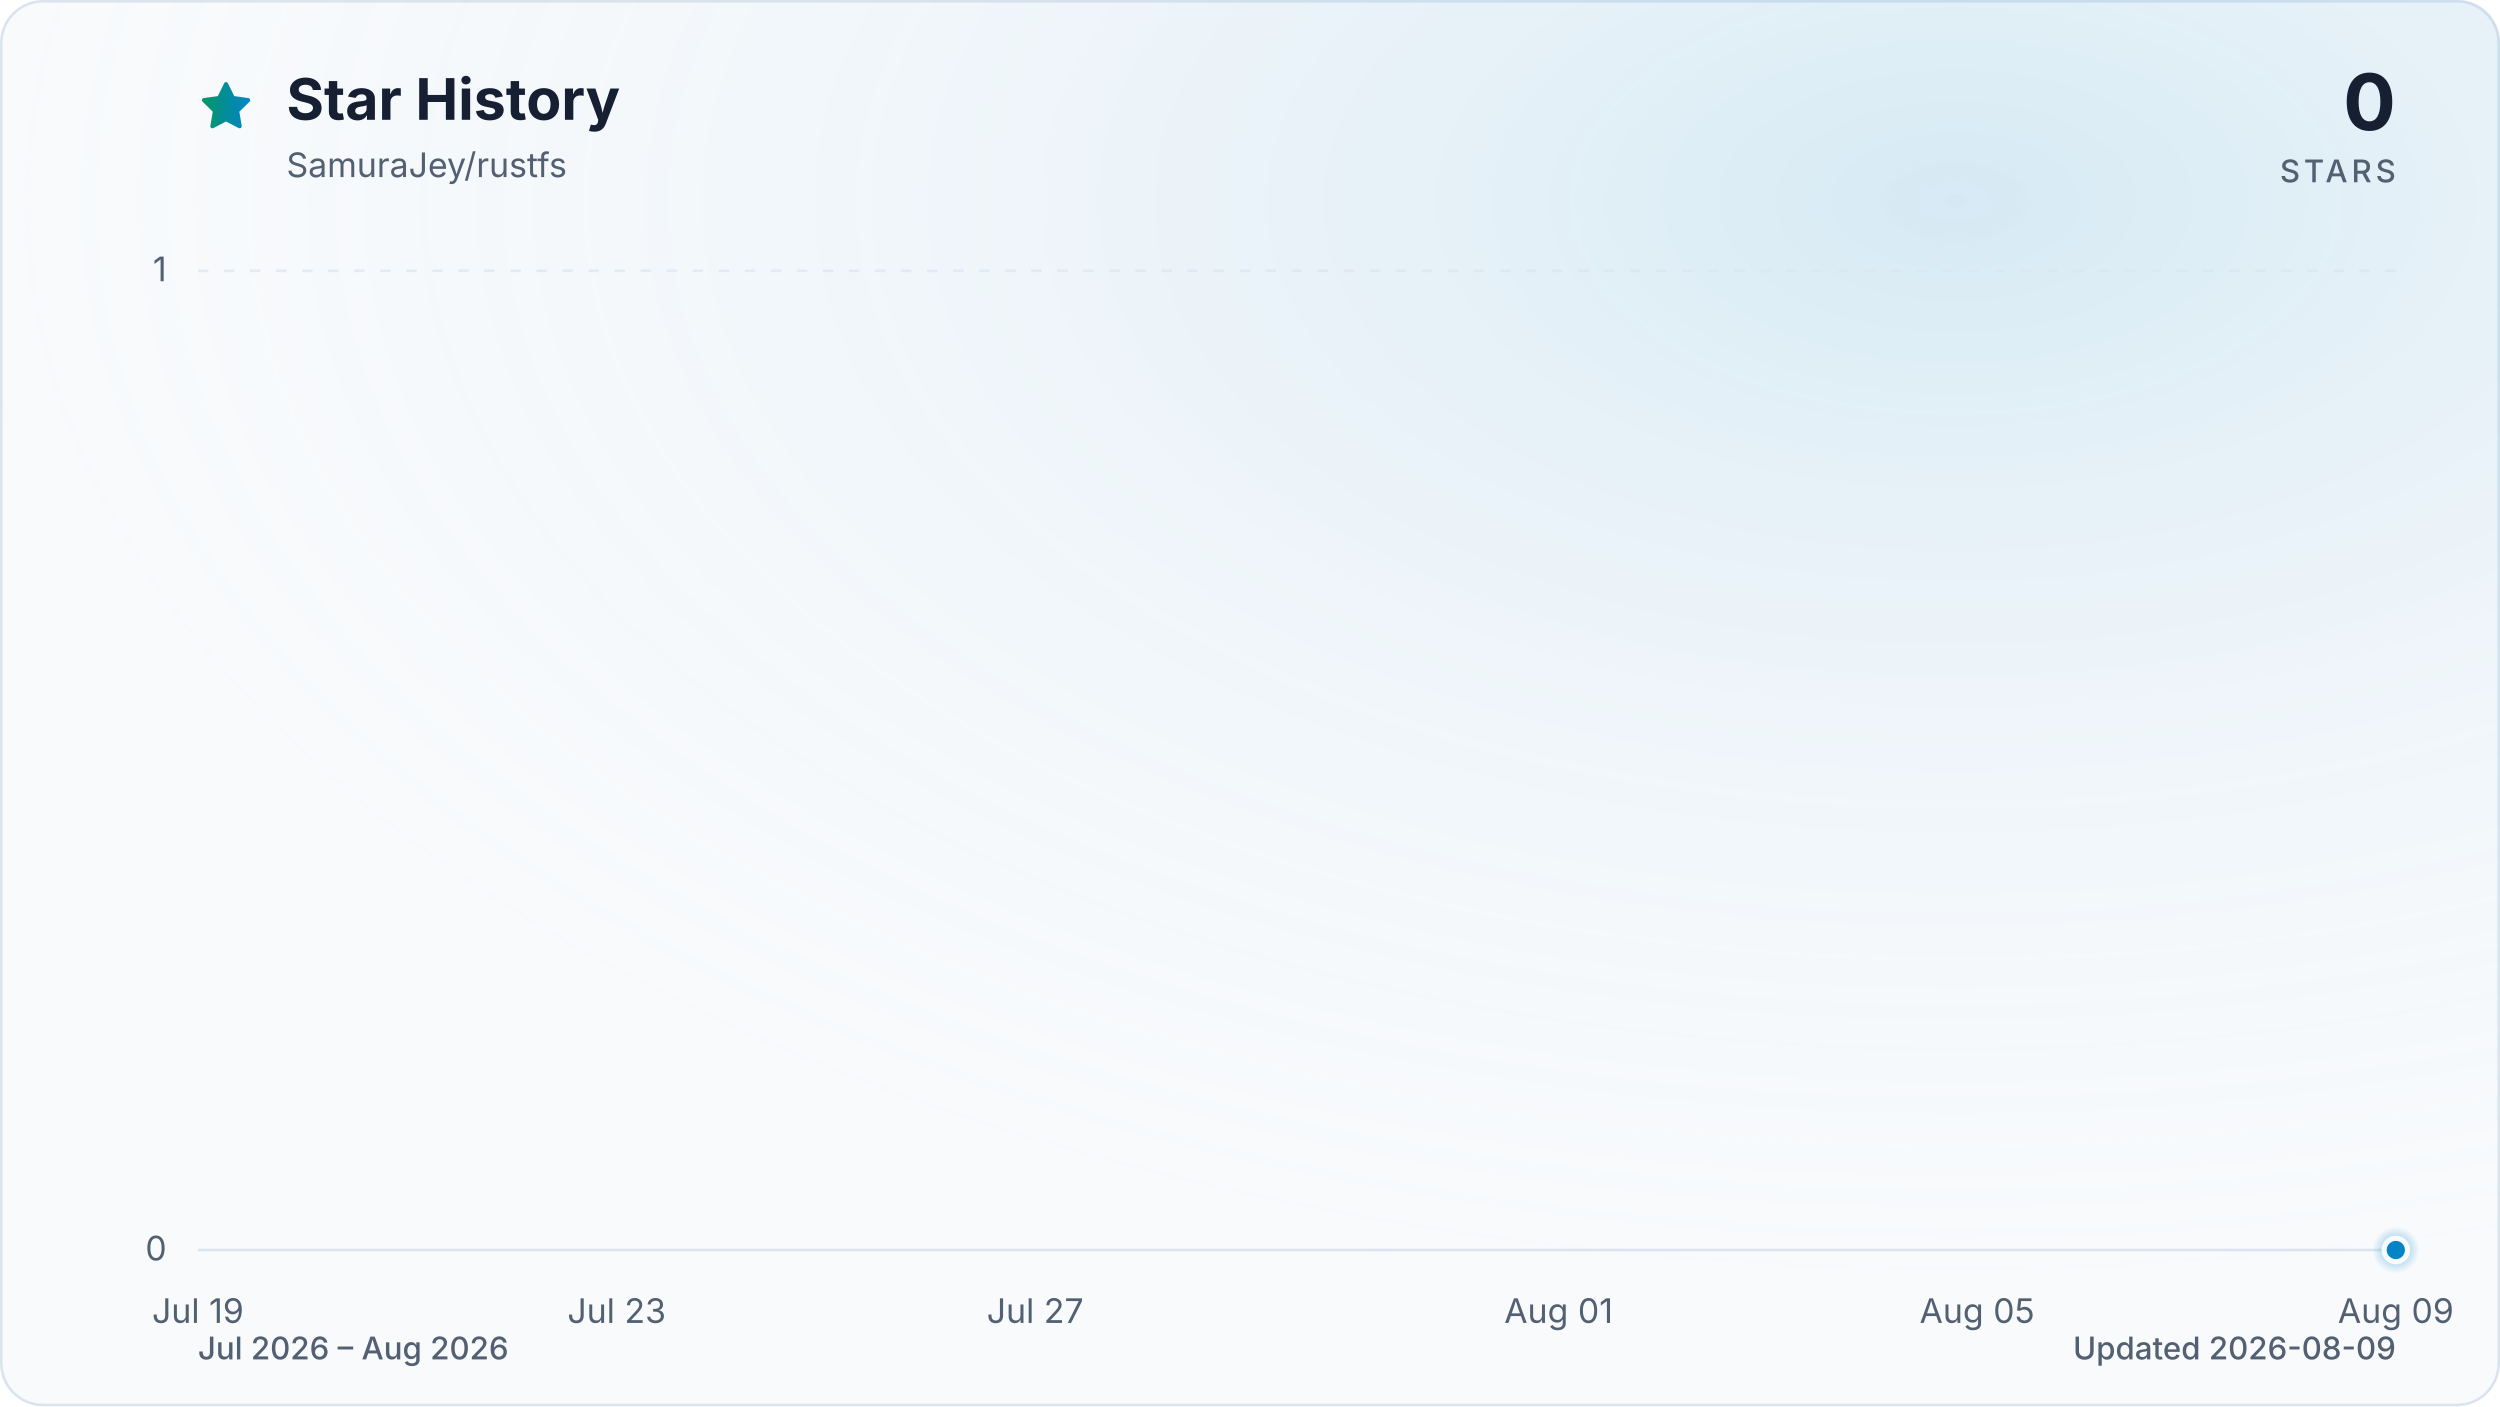
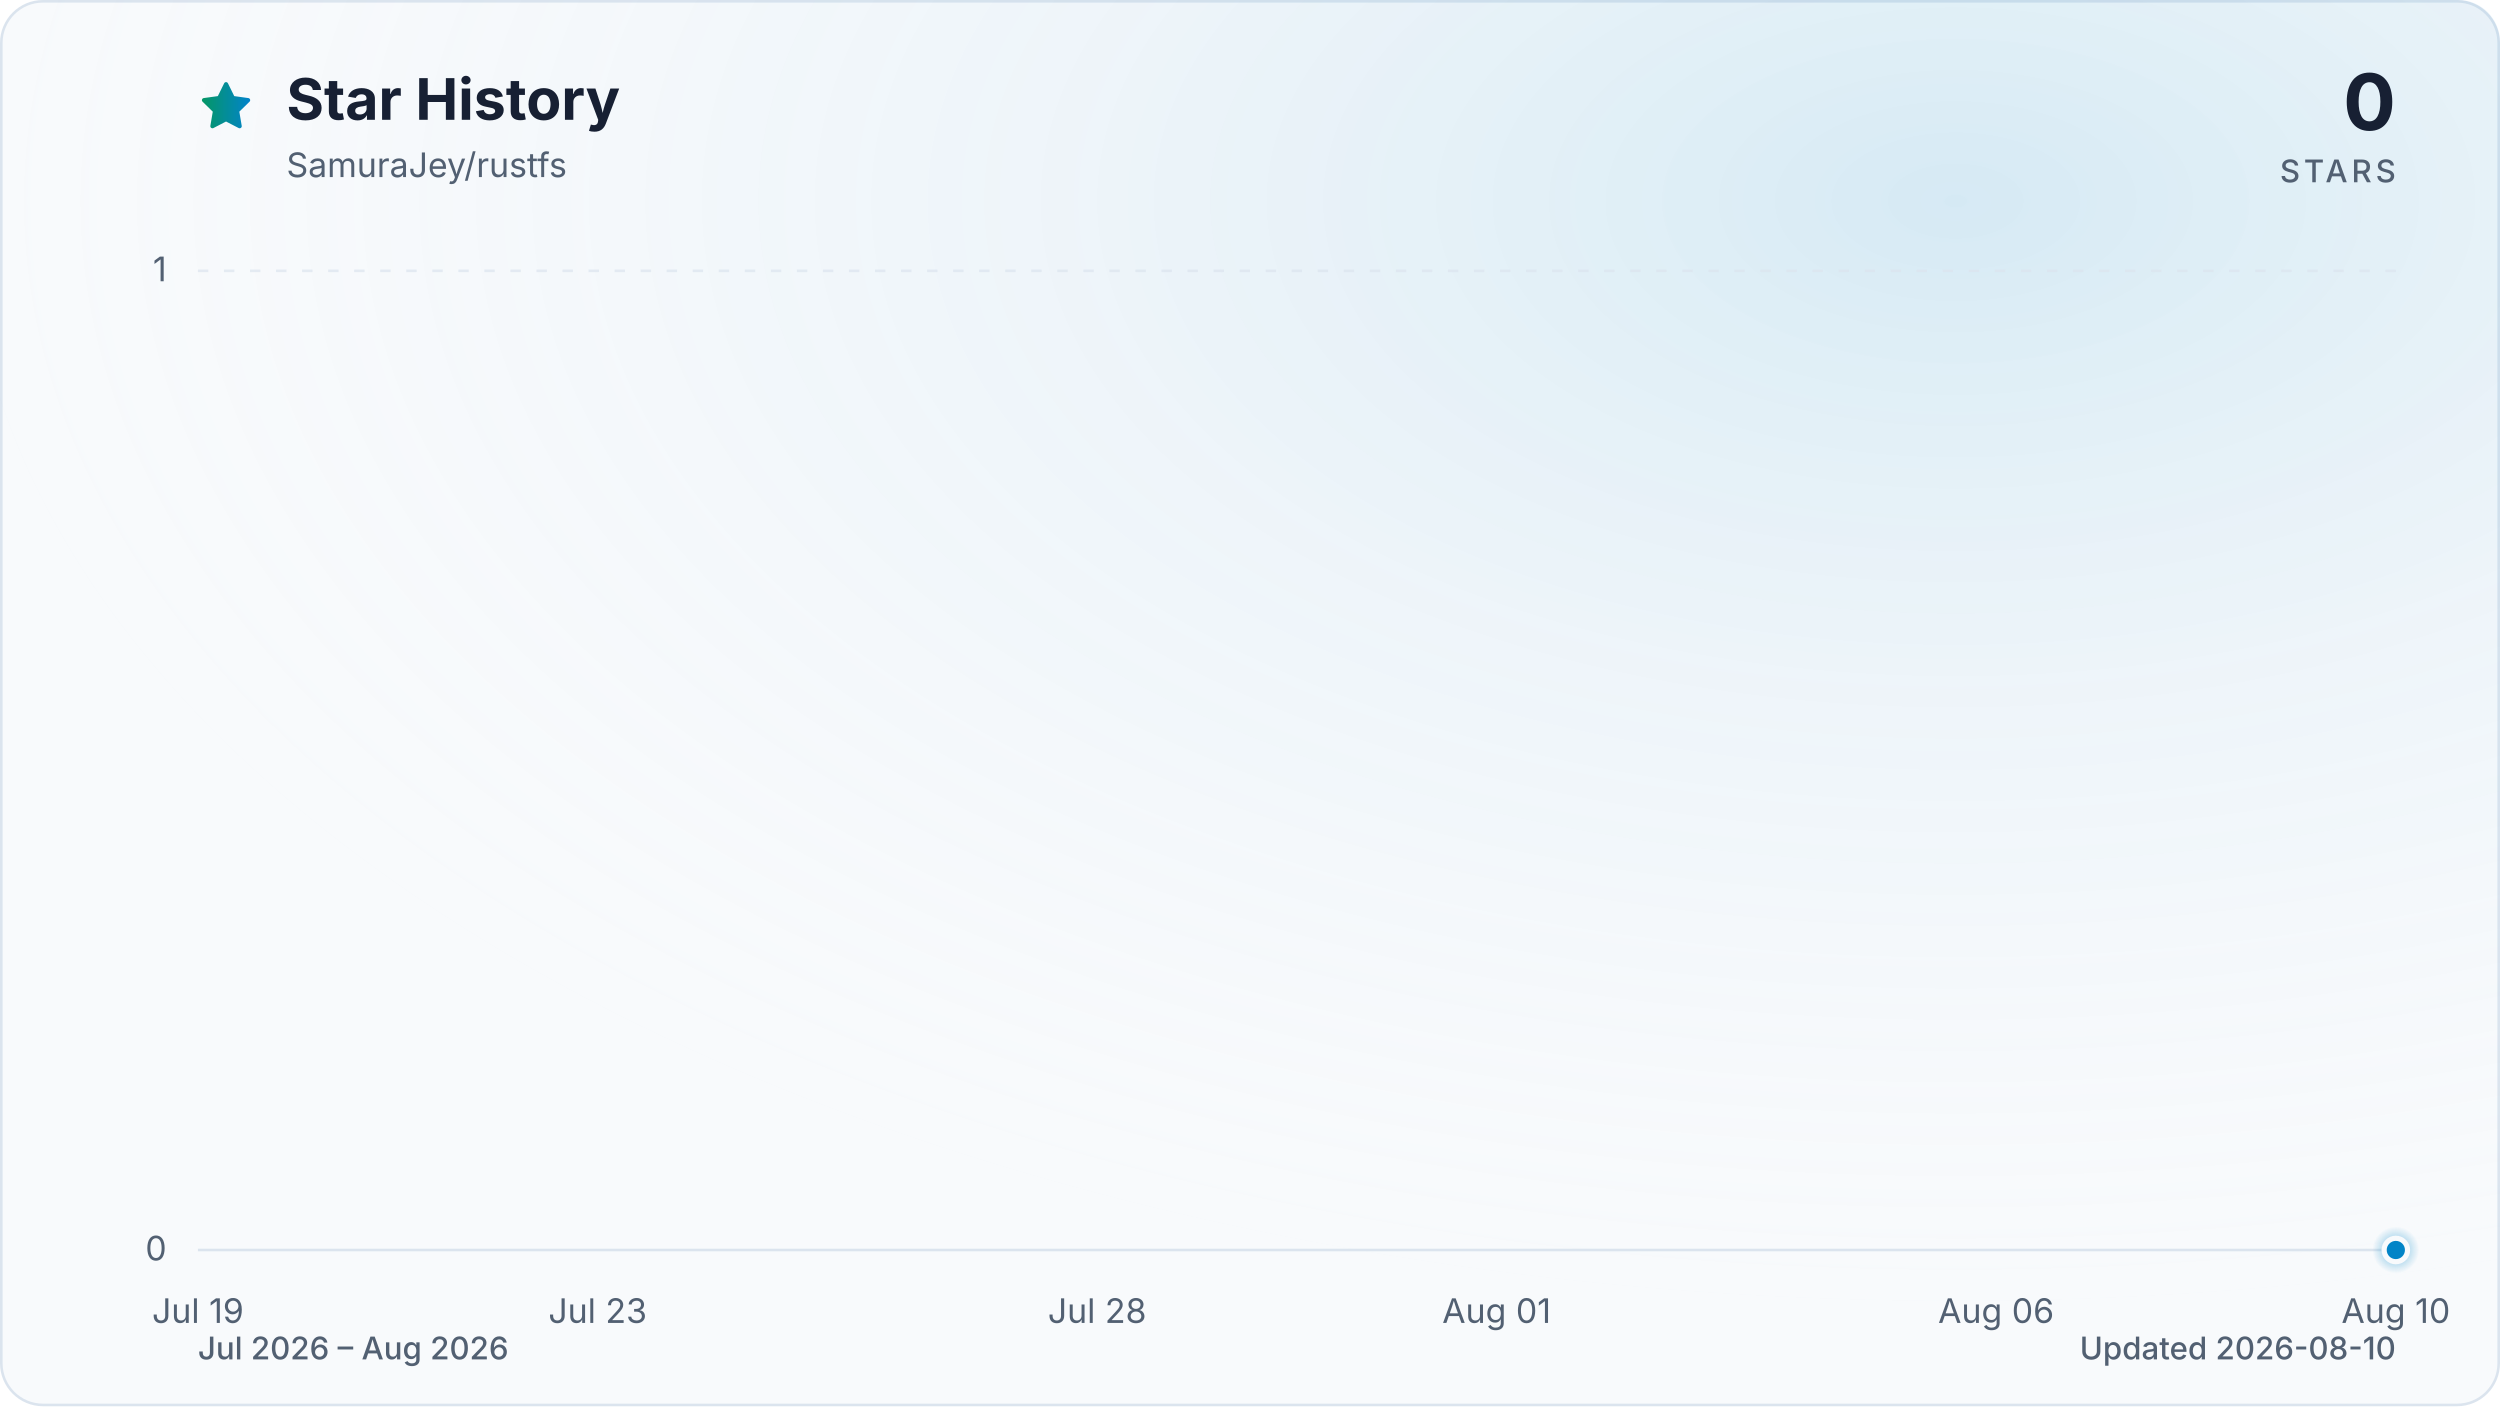
<svg xmlns="http://www.w3.org/2000/svg" viewBox="0 0 960 540" role="img" aria-labelledby="title description" data-style="gradient" data-variant="glow" data-animated="true">
  <defs>
    <linearGradient id="trend" x1="0" y1="0" x2="1" y2="0">
      <stop offset="0%" stop-color="#059669" />
      <stop offset="100%" stop-color="#0284c7" />
    </linearGradient>
    <linearGradient id="area" x1="0" y1="0" x2="0" y2="1">
      <stop offset="0%" stop-color="#059669" stop-opacity="0.30" />
      <stop offset="55%" stop-color="#0284c7" stop-opacity="0.10" />
      <stop offset="100%" stop-color="#0284c7" stop-opacity="0.01" />
    </linearGradient>
    <radialGradient id="marker-halo" cx="50%" cy="50%" r="50%">
      <stop offset="0%" stop-color="#0284c7" stop-opacity="0.55" />
      <stop offset="100%" stop-color="#0284c7" stop-opacity="0" />
    </radialGradient>
    <radialGradient id="surface-glow" cx="78%" cy="14%" r="80%">
      <stop offset="0%" stop-color="#0284c7" stop-opacity="0.14" />
      <stop offset="100%" stop-color="#f8fafc" stop-opacity="0" />
    </radialGradient>
    <filter id="trend-glow" x="-20%" y="-20%" width="140%" height="140%">
      <feGaussianBlur stdDeviation="7" />
    </filter>
  </defs>
  <style>
.trend-enter{transform-box:fill-box;transform-origin:center;animation:trend-enter 520ms cubic-bezier(0.16,1,0.3,1)}
.marker-enter{transform-box:fill-box;transform-origin:center;animation:marker-enter 320ms cubic-bezier(0.16,1,0.3,1) 200ms both}
.marker-pulse{transform-box:fill-box;transform-origin:center;animation:marker-pulse 2.6s ease-out infinite}
@keyframes trend-enter{from{opacity:.35;transform:translateY(10px)}to{opacity:1;transform:translateY(0)}}
@keyframes marker-enter{from{opacity:0;transform:scale(.4)}to{opacity:1;transform:scale(1)}}
@keyframes marker-pulse{0%{opacity:.5;transform:scale(.7)}70%,100%{opacity:0;transform:scale(2.1)}}
@media (prefers-reduced-motion:reduce){.trend-enter,.marker-enter,.marker-pulse{animation:none!important}}
@media (prefers-reduced-motion:reduce){.marker-pulse{opacity:0}}
</style>
  <rect x="0.5" y="0.5" width="959" height="539" fill="#f8fafc" stroke="#dbe4ee" stroke-width="1" rx="16" />
  <rect width="960" height="540" fill="url(#surface-glow)" rx="16" />
  <path d="M12 2.6l2.9 5.9 6.5.9-4.7 4.6 1.1 6.5-5.8-3-5.8 3 1.1-6.5-4.7-4.6 6.5-.9L12 2.6Z" transform="translate(76 30) scale(.9)" fill="url(#trend)" stroke="url(#trend)" stroke-width="1.8" stroke-linejoin="round" aria-hidden="true" />
  <text x="110" y="46" fill="#172033" font-family="ui-sans-serif, system-ui, -apple-system, BlinkMacSystemFont, 'Segoe UI', sans-serif" font-size="22" font-weight="700">Star History</text>
  <text x="110" y="68" fill="#526072" font-family="ui-sans-serif, system-ui, -apple-system, BlinkMacSystemFont, 'Segoe UI', sans-serif" font-size="13">SamuraJey/rustfs</text>
  <text x="920" y="50" fill="#172033" font-family="ui-sans-serif, system-ui, -apple-system, BlinkMacSystemFont, 'Segoe UI', sans-serif" font-size="30" font-weight="700" text-anchor="end">0</text>
  <text x="920" y="70" fill="#526072" font-family="ui-sans-serif, system-ui, -apple-system, BlinkMacSystemFont, 'Segoe UI', sans-serif" font-size="12" font-weight="500" letter-spacing="1.5" text-anchor="end">STARS</text>
  <line x1="76" y1="480.0" x2="920" y2="480.0" stroke="#dbe4ee" stroke-width="1" stroke-dasharray="0" opacity="1" />
  <text x="64" y="484.0" fill="#526072" font-family="ui-sans-serif, system-ui, -apple-system, BlinkMacSystemFont, 'Segoe UI', sans-serif" font-size="13" text-anchor="end">0</text>
  <line x1="76" y1="104.0" x2="920" y2="104.0" stroke="#dbe4ee" stroke-width="1" stroke-dasharray="4 6" opacity="0.7" />
  <text x="64" y="108.0" fill="#526072" font-family="ui-sans-serif, system-ui, -apple-system, BlinkMacSystemFont, 'Segoe UI', sans-serif" font-size="13" text-anchor="end">1</text>
  <text x="76.0" y="508" fill="#526072" font-family="ui-sans-serif, system-ui, -apple-system, BlinkMacSystemFont, 'Segoe UI', sans-serif" font-size="13" text-anchor="middle">Jul 19</text>
-   <text x="236.8" y="508" fill="#526072" font-family="ui-sans-serif, system-ui, -apple-system, BlinkMacSystemFont, 'Segoe UI', sans-serif" font-size="13" text-anchor="middle">Jul 23</text>
-   <text x="397.5" y="508" fill="#526072" font-family="ui-sans-serif, system-ui, -apple-system, BlinkMacSystemFont, 'Segoe UI', sans-serif" font-size="13" text-anchor="middle">Jul 27</text>
-   <text x="598.5" y="508" fill="#526072" font-family="ui-sans-serif, system-ui, -apple-system, BlinkMacSystemFont, 'Segoe UI', sans-serif" font-size="13" text-anchor="middle">Aug 01</text>
-   <text x="759.2" y="508" fill="#526072" font-family="ui-sans-serif, system-ui, -apple-system, BlinkMacSystemFont, 'Segoe UI', sans-serif" font-size="13" text-anchor="middle">Aug 05</text>
-   <text x="920.0" y="508" fill="#526072" font-family="ui-sans-serif, system-ui, -apple-system, BlinkMacSystemFont, 'Segoe UI', sans-serif" font-size="13" text-anchor="middle">Aug 09</text>
+   <text x="229.5" y="508" fill="#526072" font-family="ui-sans-serif, system-ui, -apple-system, BlinkMacSystemFont, 'Segoe UI', sans-serif" font-size="13" text-anchor="middle">Jul 23</text>
+   <text x="421.3" y="508" fill="#526072" font-family="ui-sans-serif, system-ui, -apple-system, BlinkMacSystemFont, 'Segoe UI', sans-serif" font-size="13" text-anchor="middle">Jul 28</text>
+   <text x="574.7" y="508" fill="#526072" font-family="ui-sans-serif, system-ui, -apple-system, BlinkMacSystemFont, 'Segoe UI', sans-serif" font-size="13" text-anchor="middle">Aug 01</text>
+   <text x="766.5" y="508" fill="#526072" font-family="ui-sans-serif, system-ui, -apple-system, BlinkMacSystemFont, 'Segoe UI', sans-serif" font-size="13" text-anchor="middle">Aug 06</text>
+   <text x="920.0" y="508" fill="#526072" font-family="ui-sans-serif, system-ui, -apple-system, BlinkMacSystemFont, 'Segoe UI', sans-serif" font-size="13" text-anchor="middle">Aug 10</text>
  <g class="trend-enter">
-     <path d="M 76.0 480.0 C 89.4 480.0, 102.8 480.0, 116.2 480.0 C 129.6 480.0, 143.0 480.0, 156.4 480.0 C 169.8 480.0, 183.2 480.0, 196.6 480.0 C 210.0 480.0, 223.4 480.0, 236.8 480.0 C 250.2 480.0, 263.6 480.0, 277.0 480.0 C 290.3 480.0, 303.7 480.0, 317.1 480.0 C 330.5 480.0, 343.9 480.0, 357.3 480.0 C 370.7 480.0, 384.1 480.0, 397.5 480.0 C 410.9 480.0, 424.3 480.0, 437.7 480.0 C 451.1 480.0, 464.5 480.0, 477.9 480.0 C 491.3 480.0, 504.7 480.0, 518.1 480.0 C 531.5 480.0, 544.9 480.0, 558.3 480.0 C 571.7 480.0, 585.1 480.0, 598.5 480.0 C 611.9 480.0, 625.3 480.0, 638.7 480.0 C 652.1 480.0, 665.5 480.0, 678.9 480.0 C 692.3 480.0, 705.7 480.0, 719.0 480.0 C 732.4 480.0, 745.8 480.0, 759.2 480.0 C 772.6 480.0, 786.0 480.0, 799.4 480.0 C 812.8 480.0, 826.2 480.0, 839.6 480.0 C 853.0 480.0, 866.4 480.0, 879.8 480.0 C 893.2 480.0, 906.6 480.0, 920.0 480.0 L 920.0 480.0 L 76.0 480.0 Z" fill="url(#area)" />
-     <path d="M 76.0 480.0 C 89.4 480.0, 102.8 480.0, 116.2 480.0 C 129.6 480.0, 143.0 480.0, 156.4 480.0 C 169.8 480.0, 183.2 480.0, 196.6 480.0 C 210.0 480.0, 223.4 480.0, 236.8 480.0 C 250.2 480.0, 263.6 480.0, 277.0 480.0 C 290.3 480.0, 303.7 480.0, 317.1 480.0 C 330.5 480.0, 343.9 480.0, 357.3 480.0 C 370.7 480.0, 384.1 480.0, 397.5 480.0 C 410.9 480.0, 424.3 480.0, 437.7 480.0 C 451.1 480.0, 464.5 480.0, 477.9 480.0 C 491.3 480.0, 504.7 480.0, 518.1 480.0 C 531.5 480.0, 544.9 480.0, 558.3 480.0 C 571.7 480.0, 585.1 480.0, 598.5 480.0 C 611.9 480.0, 625.3 480.0, 638.7 480.0 C 652.1 480.0, 665.5 480.0, 678.9 480.0 C 692.3 480.0, 705.7 480.0, 719.0 480.0 C 732.4 480.0, 745.8 480.0, 759.2 480.0 C 772.6 480.0, 786.0 480.0, 799.4 480.0 C 812.8 480.0, 826.2 480.0, 839.6 480.0 C 853.0 480.0, 866.4 480.0, 879.8 480.0 C 893.2 480.0, 906.6 480.0, 920.0 480.0" fill="none" stroke="url(#trend)" stroke-width="12" stroke-linecap="round" stroke-linejoin="round" opacity="0.16" filter="url(#trend-glow)" />
-     <path d="M 76.0 480.0 C 89.4 480.0, 102.8 480.0, 116.2 480.0 C 129.6 480.0, 143.0 480.0, 156.4 480.0 C 169.8 480.0, 183.2 480.0, 196.6 480.0 C 210.0 480.0, 223.4 480.0, 236.8 480.0 C 250.2 480.0, 263.6 480.0, 277.0 480.0 C 290.3 480.0, 303.7 480.0, 317.1 480.0 C 330.5 480.0, 343.9 480.0, 357.3 480.0 C 370.7 480.0, 384.1 480.0, 397.5 480.0 C 410.9 480.0, 424.3 480.0, 437.7 480.0 C 451.1 480.0, 464.5 480.0, 477.9 480.0 C 491.3 480.0, 504.7 480.0, 518.1 480.0 C 531.5 480.0, 544.9 480.0, 558.3 480.0 C 571.7 480.0, 585.1 480.0, 598.5 480.0 C 611.9 480.0, 625.3 480.0, 638.7 480.0 C 652.1 480.0, 665.5 480.0, 678.9 480.0 C 692.3 480.0, 705.7 480.0, 719.0 480.0 C 732.4 480.0, 745.8 480.0, 759.2 480.0 C 772.6 480.0, 786.0 480.0, 799.4 480.0 C 812.8 480.0, 826.2 480.0, 839.6 480.0 C 853.0 480.0, 866.4 480.0, 879.8 480.0 C 893.2 480.0, 906.6 480.0, 920.0 480.0" fill="none" stroke="url(#trend)" stroke-width="3" stroke-linecap="round" stroke-linejoin="round" />
+     <path d="M 76.0 480.0 C 88.8 480.0, 101.6 480.0, 114.4 480.0 C 127.2 480.0, 139.9 480.0, 152.7 480.0 C 165.5 480.0, 178.3 480.0, 191.1 480.0 C 203.9 480.0, 216.7 480.0, 229.5 480.0 C 242.2 480.0, 255.0 480.0, 267.8 480.0 C 280.6 480.0, 293.4 480.0, 306.2 480.0 C 319.0 480.0, 331.8 480.0, 344.5 480.0 C 357.3 480.0, 370.1 480.0, 382.9 480.0 C 395.7 480.0, 408.5 480.0, 421.3 480.0 C 434.1 480.0, 446.8 480.0, 459.6 480.0 C 472.4 480.0, 485.2 480.0, 498.0 480.0 C 510.8 480.0, 523.6 480.0, 536.4 480.0 C 549.2 480.0, 561.9 480.0, 574.7 480.0 C 587.5 480.0, 600.3 480.0, 613.1 480.0 C 625.9 480.0, 638.7 480.0, 651.5 480.0 C 664.2 480.0, 677.0 480.0, 689.8 480.0 C 702.6 480.0, 715.4 480.0, 728.2 480.0 C 741.0 480.0, 753.8 480.0, 766.5 480.0 C 779.3 480.0, 792.1 480.0, 804.9 480.0 C 817.7 480.0, 830.5 480.0, 843.3 480.0 C 856.1 480.0, 868.8 480.0, 881.6 480.0 C 894.4 480.0, 907.2 480.0, 920.0 480.0 L 920.0 480.0 L 76.0 480.0 Z" fill="url(#area)" />
+     <path d="M 76.0 480.0 C 88.8 480.0, 101.6 480.0, 114.4 480.0 C 127.2 480.0, 139.9 480.0, 152.7 480.0 C 165.5 480.0, 178.3 480.0, 191.1 480.0 C 203.9 480.0, 216.7 480.0, 229.5 480.0 C 242.2 480.0, 255.0 480.0, 267.8 480.0 C 280.6 480.0, 293.4 480.0, 306.2 480.0 C 319.0 480.0, 331.8 480.0, 344.5 480.0 C 357.3 480.0, 370.1 480.0, 382.9 480.0 C 395.7 480.0, 408.5 480.0, 421.3 480.0 C 434.1 480.0, 446.8 480.0, 459.6 480.0 C 472.4 480.0, 485.2 480.0, 498.0 480.0 C 510.8 480.0, 523.6 480.0, 536.4 480.0 C 549.2 480.0, 561.9 480.0, 574.7 480.0 C 587.5 480.0, 600.3 480.0, 613.1 480.0 C 625.9 480.0, 638.7 480.0, 651.5 480.0 C 664.2 480.0, 677.0 480.0, 689.8 480.0 C 702.6 480.0, 715.4 480.0, 728.2 480.0 C 741.0 480.0, 753.8 480.0, 766.5 480.0 C 779.3 480.0, 792.1 480.0, 804.9 480.0 C 817.7 480.0, 830.5 480.0, 843.3 480.0 C 856.1 480.0, 868.8 480.0, 881.6 480.0 C 894.4 480.0, 907.2 480.0, 920.0 480.0" fill="none" stroke="url(#trend)" stroke-width="12" stroke-linecap="round" stroke-linejoin="round" opacity="0.16" filter="url(#trend-glow)" />
+     <path d="M 76.0 480.0 C 88.8 480.0, 101.6 480.0, 114.4 480.0 C 127.2 480.0, 139.9 480.0, 152.7 480.0 C 165.5 480.0, 178.3 480.0, 191.1 480.0 C 203.9 480.0, 216.7 480.0, 229.5 480.0 C 242.2 480.0, 255.0 480.0, 267.8 480.0 C 280.6 480.0, 293.4 480.0, 306.2 480.0 C 319.0 480.0, 331.8 480.0, 344.5 480.0 C 357.3 480.0, 370.1 480.0, 382.9 480.0 C 395.7 480.0, 408.5 480.0, 421.3 480.0 C 434.1 480.0, 446.8 480.0, 459.6 480.0 C 472.4 480.0, 485.2 480.0, 498.0 480.0 C 510.8 480.0, 523.6 480.0, 536.4 480.0 C 549.2 480.0, 561.9 480.0, 574.7 480.0 C 587.5 480.0, 600.3 480.0, 613.1 480.0 C 625.9 480.0, 638.7 480.0, 651.5 480.0 C 664.2 480.0, 677.0 480.0, 689.8 480.0 C 702.6 480.0, 715.4 480.0, 728.2 480.0 C 741.0 480.0, 753.8 480.0, 766.5 480.0 C 779.3 480.0, 792.1 480.0, 804.9 480.0 C 817.7 480.0, 830.5 480.0, 843.3 480.0 C 856.1 480.0, 868.8 480.0, 881.6 480.0 C 894.4 480.0, 907.2 480.0, 920.0 480.0" fill="none" stroke="url(#trend)" stroke-width="3" stroke-linecap="round" stroke-linejoin="round" />
  </g>
  <g class="marker-enter">
    <circle class="marker-pulse" cx="920.0" cy="480.0" r="9" fill="url(#marker-halo)" />
    <circle cx="920.0" cy="480.0" r="4.5" fill="#0284c7" stroke="#f8fafc" stroke-width="2" />
  </g>
  <text x="76" y="522" fill="#526072" font-family="ui-sans-serif, system-ui, -apple-system, BlinkMacSystemFont, 'Segoe UI', sans-serif" font-size="12" font-weight="500">Jul 2026 – Aug 2026</text>
-   <text x="920" y="522" fill="#526072" font-family="ui-sans-serif, system-ui, -apple-system, BlinkMacSystemFont, 'Segoe UI', sans-serif" font-size="12" font-weight="500" text-anchor="end">Updated 2026-08-09</text>
+   <text x="920" y="522" fill="#526072" font-family="ui-sans-serif, system-ui, -apple-system, BlinkMacSystemFont, 'Segoe UI', sans-serif" font-size="12" font-weight="500" text-anchor="end">Updated 2026-08-10</text>
</svg>
